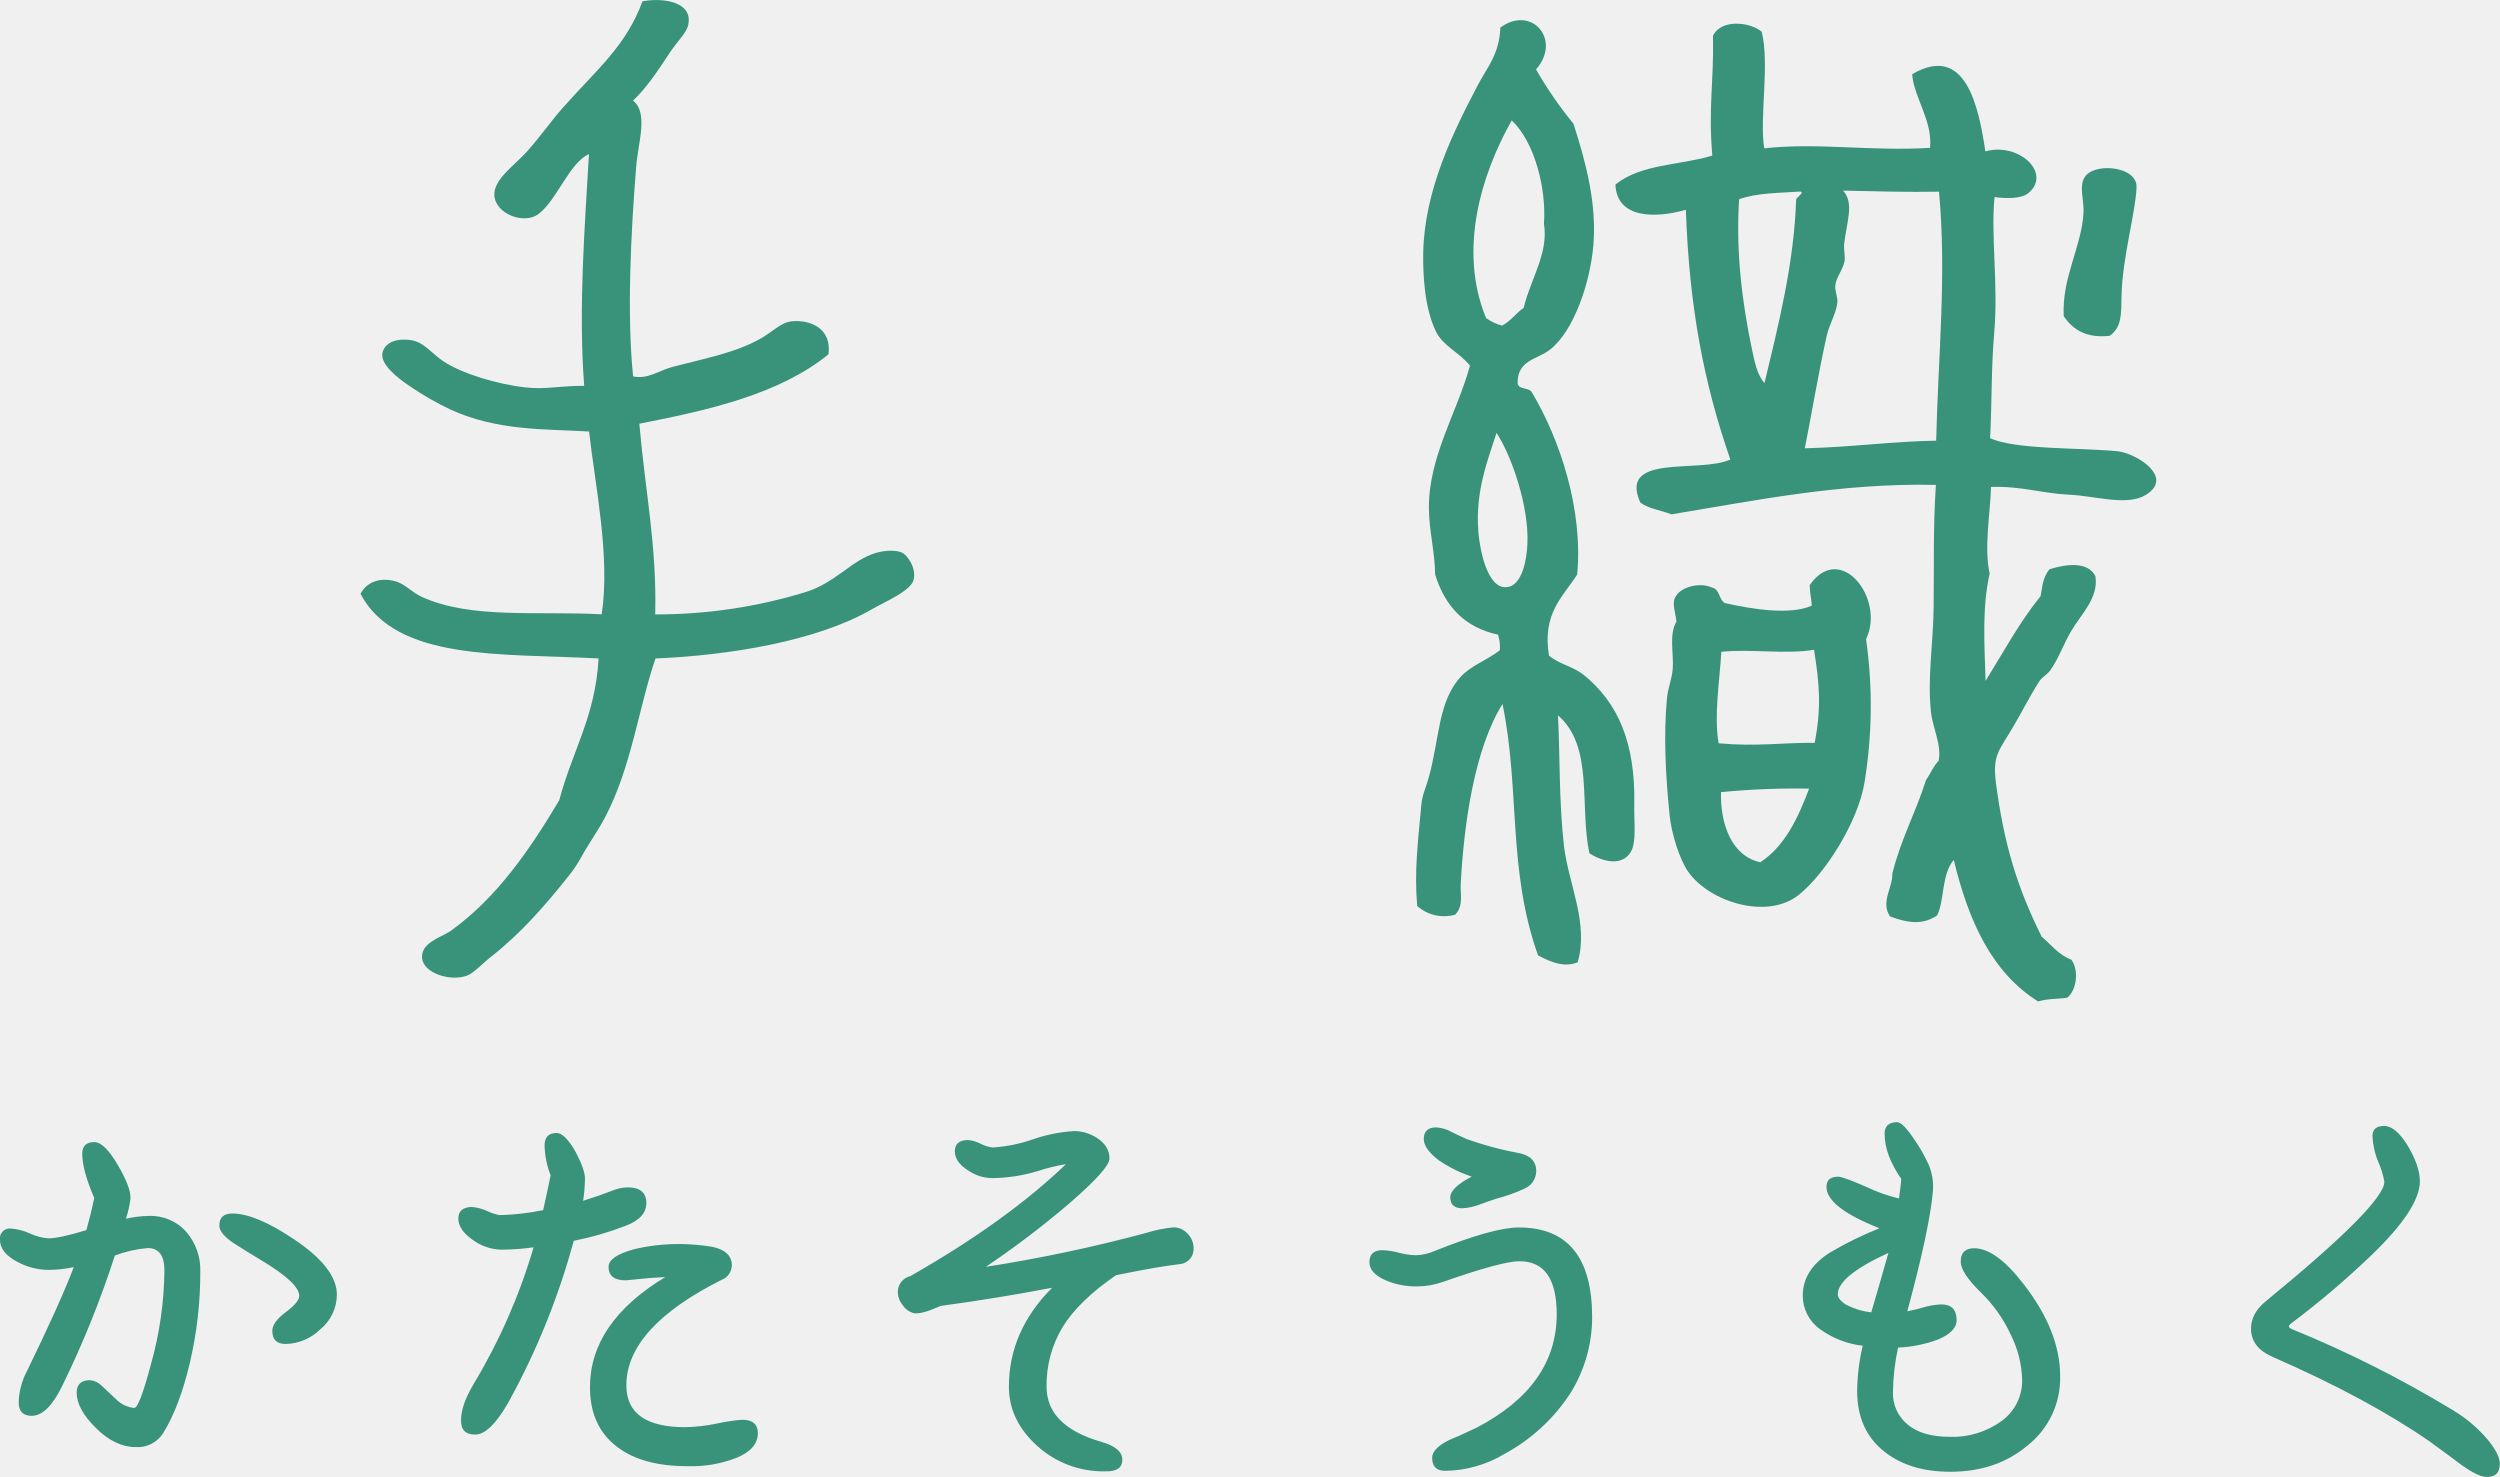
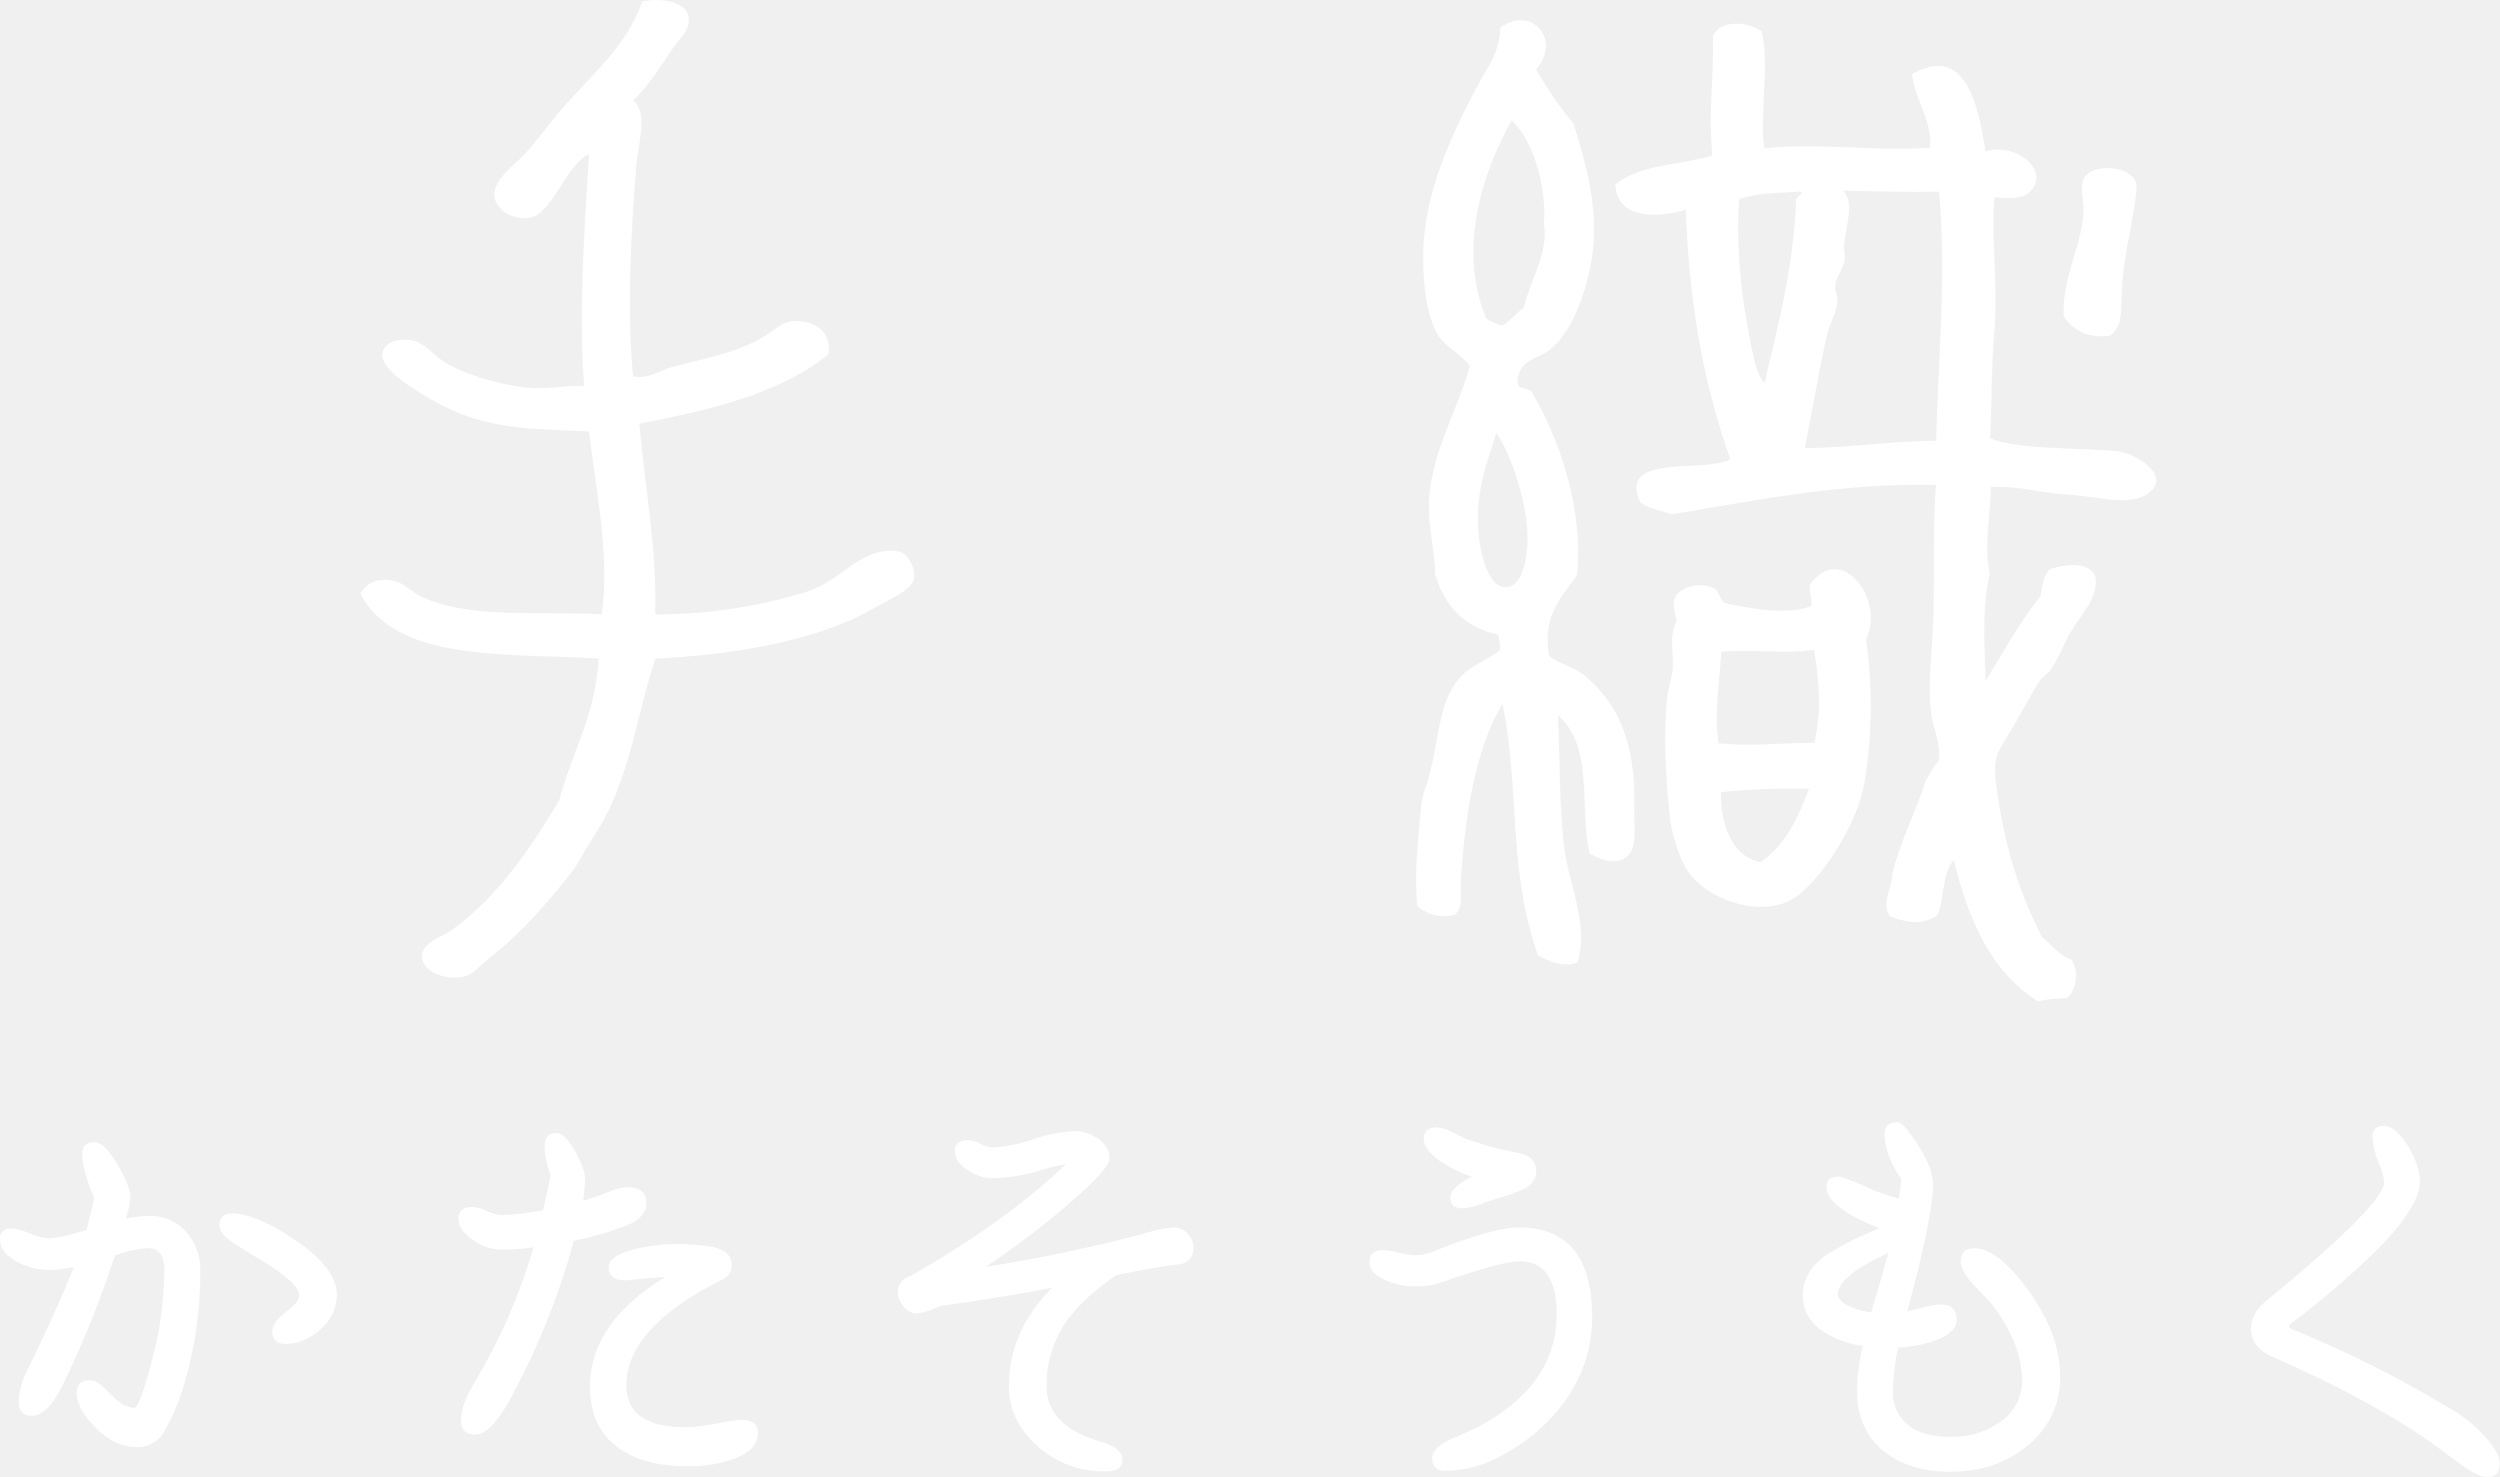
<svg xmlns="http://www.w3.org/2000/svg" viewBox="0 0 608.96 359.76">
  <defs>
-     <style>.a,.b{fill:#38937a}.a{fill-rule:evenodd}</style>
+     <style>.a,.b{fill:#fff}.a{fill-rule:evenodd}</style>
  </defs>
  <path class="a" d="M159.67 160.39c-4.12 12-5.86 26.56-12.33 38.78-1.69 3.21-4 6.4-5.75 9.6a30.81 30.81 0 0 1-3.07 4.59c-5.58 7-11.5 13.87-18.79 19.59-1.88 1.44-4.26 4-5.78 4.62-4.17 1.68-10.89-.55-11.14-4.23s4.2-4.81 6.91-6.54c11.33-8.14 19.23-19.68 26.5-31.86 3.26-12.24 8.79-20.4 9.59-34.55-23.57-1.29-49.3.75-58-15.74 1.66-3.12 5-4 8.46-3.07 2.43.66 4.06 2.73 6.52 3.83 12 5.46 28.35 3.37 43.77 4.23 2.16-14-1.66-31.78-3.07-44.53-10.83-.65-22.33-.1-33.8-5.37a71.44 71.44 0 0 1-10-5.76c-3-2-7.16-5.35-6.52-8.06.55-2.38 3.12-3.6 6.91-3.07 3.12.44 5.08 3.2 7.68 5 4.56 3.13 13.4 5.77 20.34 6.53 4.89.54 8.32-.44 14.2-.39-1.46-18.93.19-39.35 1.16-56.44-4.7 2-7.82 11.22-12.3 14.59-3.43 2.59-10.5.06-10.75-4.6-.19-3.88 5.08-7.39 8.07-10.76 3.43-3.89 5.89-7.46 8.46-10.36 8.46-9.55 15.53-15.14 19.56-26.11 5.2-.94 12.35.18 11.14 5.76-.42 2-2.71 4-4.59 6.91-2.87 4.37-5.64 8.5-8.84 11.52 3.76 3 1.24 10.12.75 16.12-1.33 16.52-2.27 36-.75 51.06 3.54.78 6.36-1.45 9.59-2.31 7.27-1.91 15.34-3.4 21.5-6.91 2.87-1.62 5-4 7.68-4.21 4.06-.37 9.7 1.49 8.82 8.06-11.88 9.64-28.77 13.52-46.07 16.9 1.44 16.57 4.28 29.71 3.87 46.45a124.08 124.08 0 0 0 36.45-5.38c7.21-2.11 11.44-7.88 17.27-9.59 2.4-.71 5.17-.75 6.55 0 1.08.59 3.4 3.58 2.68 6.53-.69 2.75-7 5.34-10.36 7.29-13.25 7.63-34.58 11.15-52.52 11.88zm354.24-78.6c-5.88.67-9-1.6-11.22-4.74-.47-9.51 4.28-16.72 4.81-25.06.22-3.2-1.33-7 .58-9.22 2.68-3.16 12.46-2.19 12.35 2.8-.14 5.66-3.43 17.19-3.65 26.18-.1 4.83.12 7.85-2.87 10.04z" />
  <path class="a" d="M484.98 118.61c-.19 6.67-1.74 14.75-.33 21.13-1.91 8.37-1.24 17.49-1 26.13 4.34-7 8.29-14.36 13.4-20.65.44-2 .41-4.52 2.21-6.57 4.2-1.31 9.29-1.9 11.14 1.67.88 5.32-3.51 9.28-6 13.57-1.74 3-2.93 6.46-4.95 9.34-.77 1.1-2 1.64-2.71 2.74-2.24 3.45-4.2 7.41-6.49 11.28-3.34 5.67-4.95 6.69-4.06 13.53 1.94 14.88 5.28 25.69 11.14 37.39 2.32 1.95 4.12 4.46 7.24 5.6 1.88 2.63 1.27 7.39-1 9.24-2.16.39-4.53.15-7.1.93-11.27-7-17-19.63-20.56-34.49-3 3.45-2.24 9.89-4.06 13.53-3.7 2.54-7.54 1.69-11.47.25-2.37-3.47.72-7.2.55-10.37 2-8.26 5.75-15 8.21-22.85 1.08-1.51 1.77-3.38 3.07-4.67.8-3.87-1.41-7.91-1.85-11.87-.91-8.35.53-16.46.64-25.36.14-9.51-.17-19.18.55-30-23.16-.51-44.16 3.84-64.41 7.18-2.49-1-5.64-1.35-7.6-2.9-5.39-12.09 14.56-7 21.94-10.47-6.41-18.5-10-36.92-10.83-60.82-7.49 2.14-16.83 2.16-17.16-6.15 6.27-5.07 15.67-4.64 23.6-7.05-1-11.87.39-17.64.17-29.18 1.85-4 8.73-3.53 11.86-1 2 8-.61 21.07.63 28.41 12.93-1.45 26.09.77 40.37-.12.72-6.51-4-12.41-4.34-17.95 13-7.57 16.19 7.83 17.82 18.81 8.15-2.29 16.22 5.29 10.53 10.13-1.66 1.41-5.31 1.42-8.29 1-.94 9.55.94 21.49-.08 33-.75 8.77-.55 17.2-1 25.75 6.25 2.8 21.5 2.26 31 3.16 4.37.41 14 6.23 7 10.6-4.56 2.85-12.24.31-18.6 0-6.85-.31-11.61-2.14-19.18-1.9zm-12.67-71.92c-8 .14-14.4-.07-23.38-.26 2.79 3 .91 7.49.28 13-.16 1.38.33 3.07.08 4.23-.42 2.11-2 3.85-2.24 5.82-.17 1.31.63 2.85.5 4.21-.25 2.6-2 5.37-2.6 8.13-2.18 9.88-3.79 19.76-5.33 27.38 11.8-.3 21.09-1.68 32-1.86.48-20.64 2.58-40.16.69-60.65zm-34.82 1.91c.14-.57 2.49-2 .75-1.93-4.72.35-10.28.28-14.62 1.86-.83 13 .77 25.42 3.18 36.79.58 2.69 1.16 5.91 3 8 3.37-14.07 7.21-29.14 7.71-44.71z" />
  <path class="a" d="M441.31 147.54c-.11-2.25-.41-2.36-.5-5 7.49-10.81 18.49 3.38 13.73 13.14a115.24 115.24 0 0 1-.39 35c-1.58 9.41-9.34 21.91-15.92 27.23-7.79 6.33-21.94 1.69-27-5.55-2.16-3.1-4.06-9.26-4.53-13.71-.94-9.14-1.55-19.62-.63-28.79.25-2.28 1.21-4.62 1.38-6.94.3-3.88-1-8.14.91-11.54-.25-2.18-1.24-4.67-.14-6.15 1.3-2.32 6-3.48 8.79-2.1 1.93.33 1.66 3 3.15 3.77 6.62 1.48 15.77 2.98 21.15.64zm.61 10.73c-7.13 1.18-15.34-.26-22.63.5-.44 7.32-1.82 15.61-.66 22.29 9.29.83 15.2-.17 23.41-.12 1.63-8.71 1.19-14.07-.17-22.67zm-22.71 34.68c-.22 7.72 2.6 15.61 9.59 17.08 6.05-4 9.15-10.78 11.88-17.93a188 188 0 0 0-21.47.85zm-32.05 14.92c-2.49-11.59 1.13-26-7.66-33.63.5 9.76.22 21 1.46 31.83 1.08 9.15 6.13 19 3.32 28.35-3.34 1.27-6.44 0-9.64-1.71-7.46-21-4.34-40.24-8.65-61.24-6.83 11-9.37 29-10.17 43.61-.17 3 .75 5.44-1.35 7.71a9.83 9.83 0 0 1-9.26-2.1c-.75-8.4.19-15.67 1-24.59.22-2.54 1.08-4.08 1.77-6.57 2.71-9.69 2.27-18.69 7.9-24.76 2.49-2.66 6.13-3.86 9.45-6.35a9.53 9.53 0 0 0-.44-3.83c-8.12-1.75-12.93-6.91-15.31-14.65-.05-5.35-1.46-10.51-1.52-16.09-.11-12.6 6.88-23.32 10-34.79-2.71-3.34-6.47-4.68-8.26-8.26-2.87-5.83-3.23-14.18-3.12-19.52.39-15.13 7.24-29 13.32-40.61 2.27-4.27 5.28-7.59 5.45-13.95 7.6-5.62 15.06 3 8.7 10.18a96.34 96.34 0 0 0 9.12 13.24c3.15 9.71 5.67 19.68 4.86 29.46-.77 9.37-4.81 21.07-10.58 25.57-3.1 2.44-8 2.47-7.88 8.24.33 1.62 2.9.9 3.51 2.22 6.88 11.59 12.46 28.56 11 44.31-3.48 5.46-8.54 9.38-6.88 19.74 2.43 2.13 5.75 2.52 8.57 4.8 8.12 6.63 12.55 16.28 12.21 31.61-.08 4.18.61 9.17-.91 11.53-2.25 3.54-6.92 2.18-10.01.25zm-16-132.91c1.57-6.85 6.11-13.23 4.92-20.46.63-8.37-2.21-19.87-7.85-25.17-7.38 13.07-13.1 31.5-6.25 48.14a11.59 11.59 0 0 0 3.9 1.84c2.15-1.1 3.37-3.05 5.31-4.36zm-11.08 54.4c.33 4.15 2.07 14 6.83 13.67 4.06-.25 5-7.3 5.14-10.47.44-9-3.76-21.42-7.52-27.11-2.02 6.33-5.22 14.15-4.43 23.9z" />
  <path class="b" d="M39.73 349.1a7.34 7.34 0 0 1-6.68 3.39q-5 0-9.68-4.64t-4.7-8.6q0-3.06 3.28-3.06a4.63 4.63 0 0 1 2.83 1.36l3.62 3.4a7 7 0 0 0 4.3 2q1.24 0 4.07-10.64a87.55 87.55 0 0 0 3.28-22.87q0-5.43-4.07-5.43a29.86 29.86 0 0 0-8 1.81 238.86 238.86 0 0 1-12.9 31.92q-3.51 7.13-7.36 7.13-3.17 0-3.17-3.28a17.09 17.09 0 0 1 2-7.58q8-16.41 11.43-25.36a30.28 30.28 0 0 1-6.11.68 16.39 16.39 0 0 1-7.58-1.92q-4.3-2.26-4.3-5.43a2.4 2.4 0 0 1 2.72-2.72 13 13 0 0 1 4.58 1.19 12.85 12.85 0 0 0 4.47 1.19q2.72 0 9.28-2 1.13-4 1.92-7.81-2.93-6.8-2.93-10.8 0-2.83 2.94-2.83 2.49 0 5.77 5.66 3.06 5.21 3.06 8a26.34 26.34 0 0 1-1.13 5 27 27 0 0 1 5.55-.68 11.53 11.53 0 0 1 9.17 3.9 14.07 14.07 0 0 1 3.4 9.56 96.21 96.21 0 0 1-2.56 22.39q-2.54 10.73-6.5 17.07zm29.88-21.73q-3.28 0-3.28-3.17 0-2.15 3.28-4.58t3.28-4q0-3.06-9.17-8.6-2.49-1.47-6.79-4.19-3.51-2.38-3.51-4.3 0-2.94 3.17-2.94 5.66 0 14.94 6.22 10.53 7 10.53 13.58a11 11 0 0 1-4 8.38 12.48 12.48 0 0 1-8.45 3.6zm82.7-28.75a76 76 0 0 1-12.56 3.62 176.76 176.76 0 0 1-16 39.5q-4.41 7.7-8 7.7t-3.44-3.62q0-3.51 3.06-8.71a141.65 141.65 0 0 0 14.6-33.28 60.09 60.09 0 0 1-7.81.57 12.13 12.13 0 0 1-7.07-2.43q-3.45-2.43-3.45-5.15t3.28-2.83a11.1 11.1 0 0 1 3.74 1 12.9 12.9 0 0 0 3.06 1 61.16 61.16 0 0 0 10.59-1.22q1.13-5.09 1.81-8.49a21 21 0 0 1-1.47-7.24q0-3.06 2.94-3.06 2 0 4.64 4.64 2.26 4.3 2.26 6.45a39.4 39.4 0 0 1-.45 5.43q4-1.25 7.13-2.49a10.41 10.41 0 0 1 3.74-.79q4.53 0 4.53 3.85 0 3.63-5.13 5.55zm15.17 58.52q-11.09 0-17.21-4.75-6.57-5-6.56-14.49 0-15.73 18.34-26.83-1.36.11-3.74.23-5.66.57-5.89.57-4.19 0-4.19-3.28 0-2.6 6.23-4.3a46.17 46.17 0 0 1 10.79-1.26 48.82 48.82 0 0 1 8.26.68q4.75 1 4.75 4.53a3.85 3.85 0 0 1-2.49 3.51q-23.2 11.66-23.2 25.7 0 10.19 14.37 10.19a42.54 42.54 0 0 0 7.75-.9 43.08 43.08 0 0 1 6.06-.91q3.85 0 3.85 3.28 0 3.85-5.21 6a30.25 30.25 0 0 1-11.87 2.03zm92.17-73.57a45.36 45.36 0 0 0-6.9 1.7 39.72 39.72 0 0 1-11 1.7 10.47 10.47 0 0 1-6-1.92q-3.17-2-3.17-4.64t3.17-2.72a8.18 8.18 0 0 1 3.11.91 8.08 8.08 0 0 0 3 .91 37.25 37.25 0 0 0 9.79-2 37.54 37.54 0 0 1 10-2 10.31 10.31 0 0 1 5.43 1.59q3.17 2 3.17 5.09 0 2.49-9.85 11a224.56 224.56 0 0 1-20.26 15.39 369.8 369.8 0 0 0 39.05-8.26 32.14 32.14 0 0 1 6.68-1.36 4.58 4.58 0 0 1 3.4 1.53 5 5 0 0 1 1.47 3.56 3.68 3.68 0 0 1-3.17 3.85q-5.21.57-15.73 2.72-9.06 6.23-13 12.62a27.36 27.36 0 0 0-3.91 14.55q0 9.51 13.13 13.36 5.32 1.47 5.32 4.41t-4.08 2.83a23.91 23.91 0 0 1-16.7-6.23q-6.85-6.22-6.85-14.37 0-13.58 10.53-24.11-13.7 2.61-27.17 4.42-4.19 1.92-6.23 1.81a4.49 4.49 0 0 1-3-2 5.19 5.19 0 0 1-1.19-3.45 4 4 0 0 1 3.06-3.62q23.41-13.35 37.9-27.27zm106.74 70.63a28.73 28.73 0 0 1-14.37 4.07q-3.17 0-3.17-3.17 0-2.26 4.08-4.3 2.26-.91 6.79-3.06 19.47-10.19 19.47-27.62 0-12.91-9.06-12.9-4.3 0-18.56 5a19 19 0 0 1-6.45 1.13 18.24 18.24 0 0 1-7.81-1.59q-3.74-1.7-3.74-4.3 0-2.94 3.17-2.94a18.69 18.69 0 0 1 4 .62 18.69 18.69 0 0 0 4.07.62 12.09 12.09 0 0 0 4.53-1q14.37-5.77 20.6-5.77 17.88 0 17.88 21.85a35 35 0 0 1-5.32 18.56 44.37 44.37 0 0 1-16.11 14.8zm4.87-64.63a39.56 39.56 0 0 1-6.68 2.38q-2.15.68-4.19 1.47a14.44 14.44 0 0 1-4.19.9q-2.94 0-2.94-2.71 0-2.26 5.21-5a32.75 32.75 0 0 1-7.81-3.85q-3.85-2.83-3.85-5.32 0-2.83 3.06-2.83a8.88 8.88 0 0 1 3.74 1.13q1.81.91 3.62 1.7a80.26 80.26 0 0 0 12.56 3.4q4.41.79 4.41 4.41a4.64 4.64 0 0 1-2.94 4.31zm103.79 68.93q-9.85 0-16-4.87-6.68-5.21-6.68-14.83a50.06 50.06 0 0 1 1.36-11 21.88 21.88 0 0 1-10.42-4.05 10 10 0 0 1-4.19-8.15q0-6.34 6.68-10.53a89.27 89.27 0 0 1 12-5.89q-12.9-5.09-12.9-10.07 0-2.49 2.83-2.49 1.24 0 7.13 2.6a39.29 39.29 0 0 0 7.7 2.71q.34-2.38.57-4.75-4.07-5.88-4.07-11 0-2.83 3.06-2.83 1.36 0 4.08 4.07a38.27 38.27 0 0 1 3.62 6.34 13.72 13.72 0 0 1 1 6.45q-.79 9.06-6.23 29.2a36.31 36.31 0 0 0 4.08-1 18.75 18.75 0 0 1 4.19-.68q3.74 0 3.74 3.85 0 2.83-4.64 4.75a31.91 31.91 0 0 1-9.62 1.92 53.89 53.89 0 0 0-1.25 10.87 9.78 9.78 0 0 0 3.57 7.87q3.57 3 10.36 3a20.26 20.26 0 0 0 12.45-3.79 12.11 12.11 0 0 0 5.09-10.24 25.94 25.94 0 0 0-2.72-10.75 34.36 34.36 0 0 0-7.24-10.3q-5-4.87-5-7.58 0-3.28 3.28-3.28 5.32 0 12.11 8.83 8.83 11.43 8.83 22.3a20.91 20.91 0 0 1-8.15 17.09q-7.53 6.23-18.62 6.23zm-27.39-43.24q0 1.25 1.92 2.49a17.84 17.84 0 0 0 6.22 1.92q1.47-4.87 4.19-14.49-12.33 5.66-12.33 10.08zm157.78 44.48q-1.92-.11-5.77-2.83-2.38-1.81-7.81-5.77-15.17-10.53-38.48-20.71-5.07-2.27-5.07-6.8 0-3.74 3.62-6.68 28.86-23.65 28.86-29.09a20 20 0 0 0-1.48-4.83 18.77 18.77 0 0 1-1.42-6.28q0-2.49 2.83-2.49t5.83 4.92q2.89 4.92 2.89 8.54 0 6.68-11.77 18a213 213 0 0 1-19.58 16.64q-1.13.79.11 1.36a278.35 278.35 0 0 1 39.16 19.7 34.23 34.23 0 0 1 8.6 7.24q3.06 3.74 2.94 6-.06 3.31-3.46 3.08z" />
</svg>
